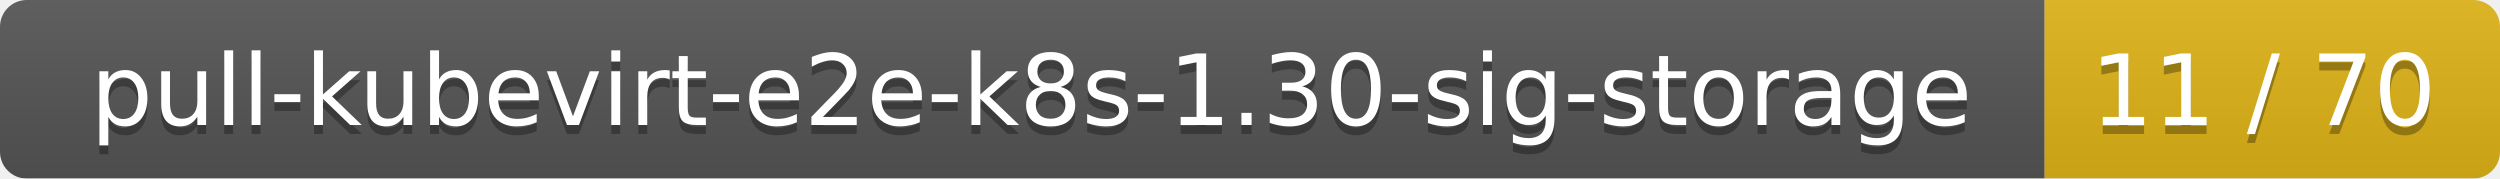
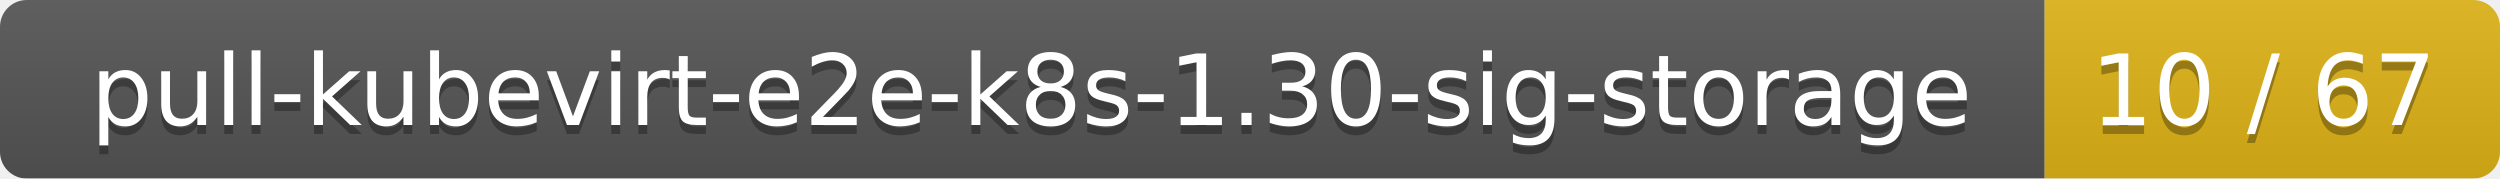
<svg xmlns="http://www.w3.org/2000/svg" width="280" height="20">
  <linearGradient id="smooth" x2="0" y2="100%">
    <stop offset="0" stop-color="#bbb" stop-opacity=".1" />
    <stop offset="1" stop-opacity=".1" />
  </linearGradient>
  <mask id="round">
    <rect width="280" height="20" rx="3" fill="#fff" />
  </mask>
  <g mask="url(#round)">
    <rect width="229" height="20" fill="#555" />
    <rect x="229" width="51" height="20" fill="#dfb317" />
    <rect width="280" height="20" fill="url(#smooth)" />
  </g>
  <g fill="#fff" text-anchor="middle" font-family="DejaVu Sans,Verdana,Geneva,sans-serif" font-size="11">
    <text x="115.5" y="15" fill="#010101" fill-opacity=".3">pull-kubevirt-e2e-k8s-1.30-sig-storage</text>
    <text x="115.5" y="14">pull-kubevirt-e2e-k8s-1.30-sig-storage</text>
-     <text x="253.5" y="15" fill="#010101" fill-opacity=".3">11 / 70</text>
-     <text x="253.5" y="14">11 / 70</text>
+     <text x="253.5" y="15" fill="#010101" fill-opacity=".3">10 / 67</text>
+     <text x="253.5" y="14">10 / 67</text>
  </g>
</svg>
